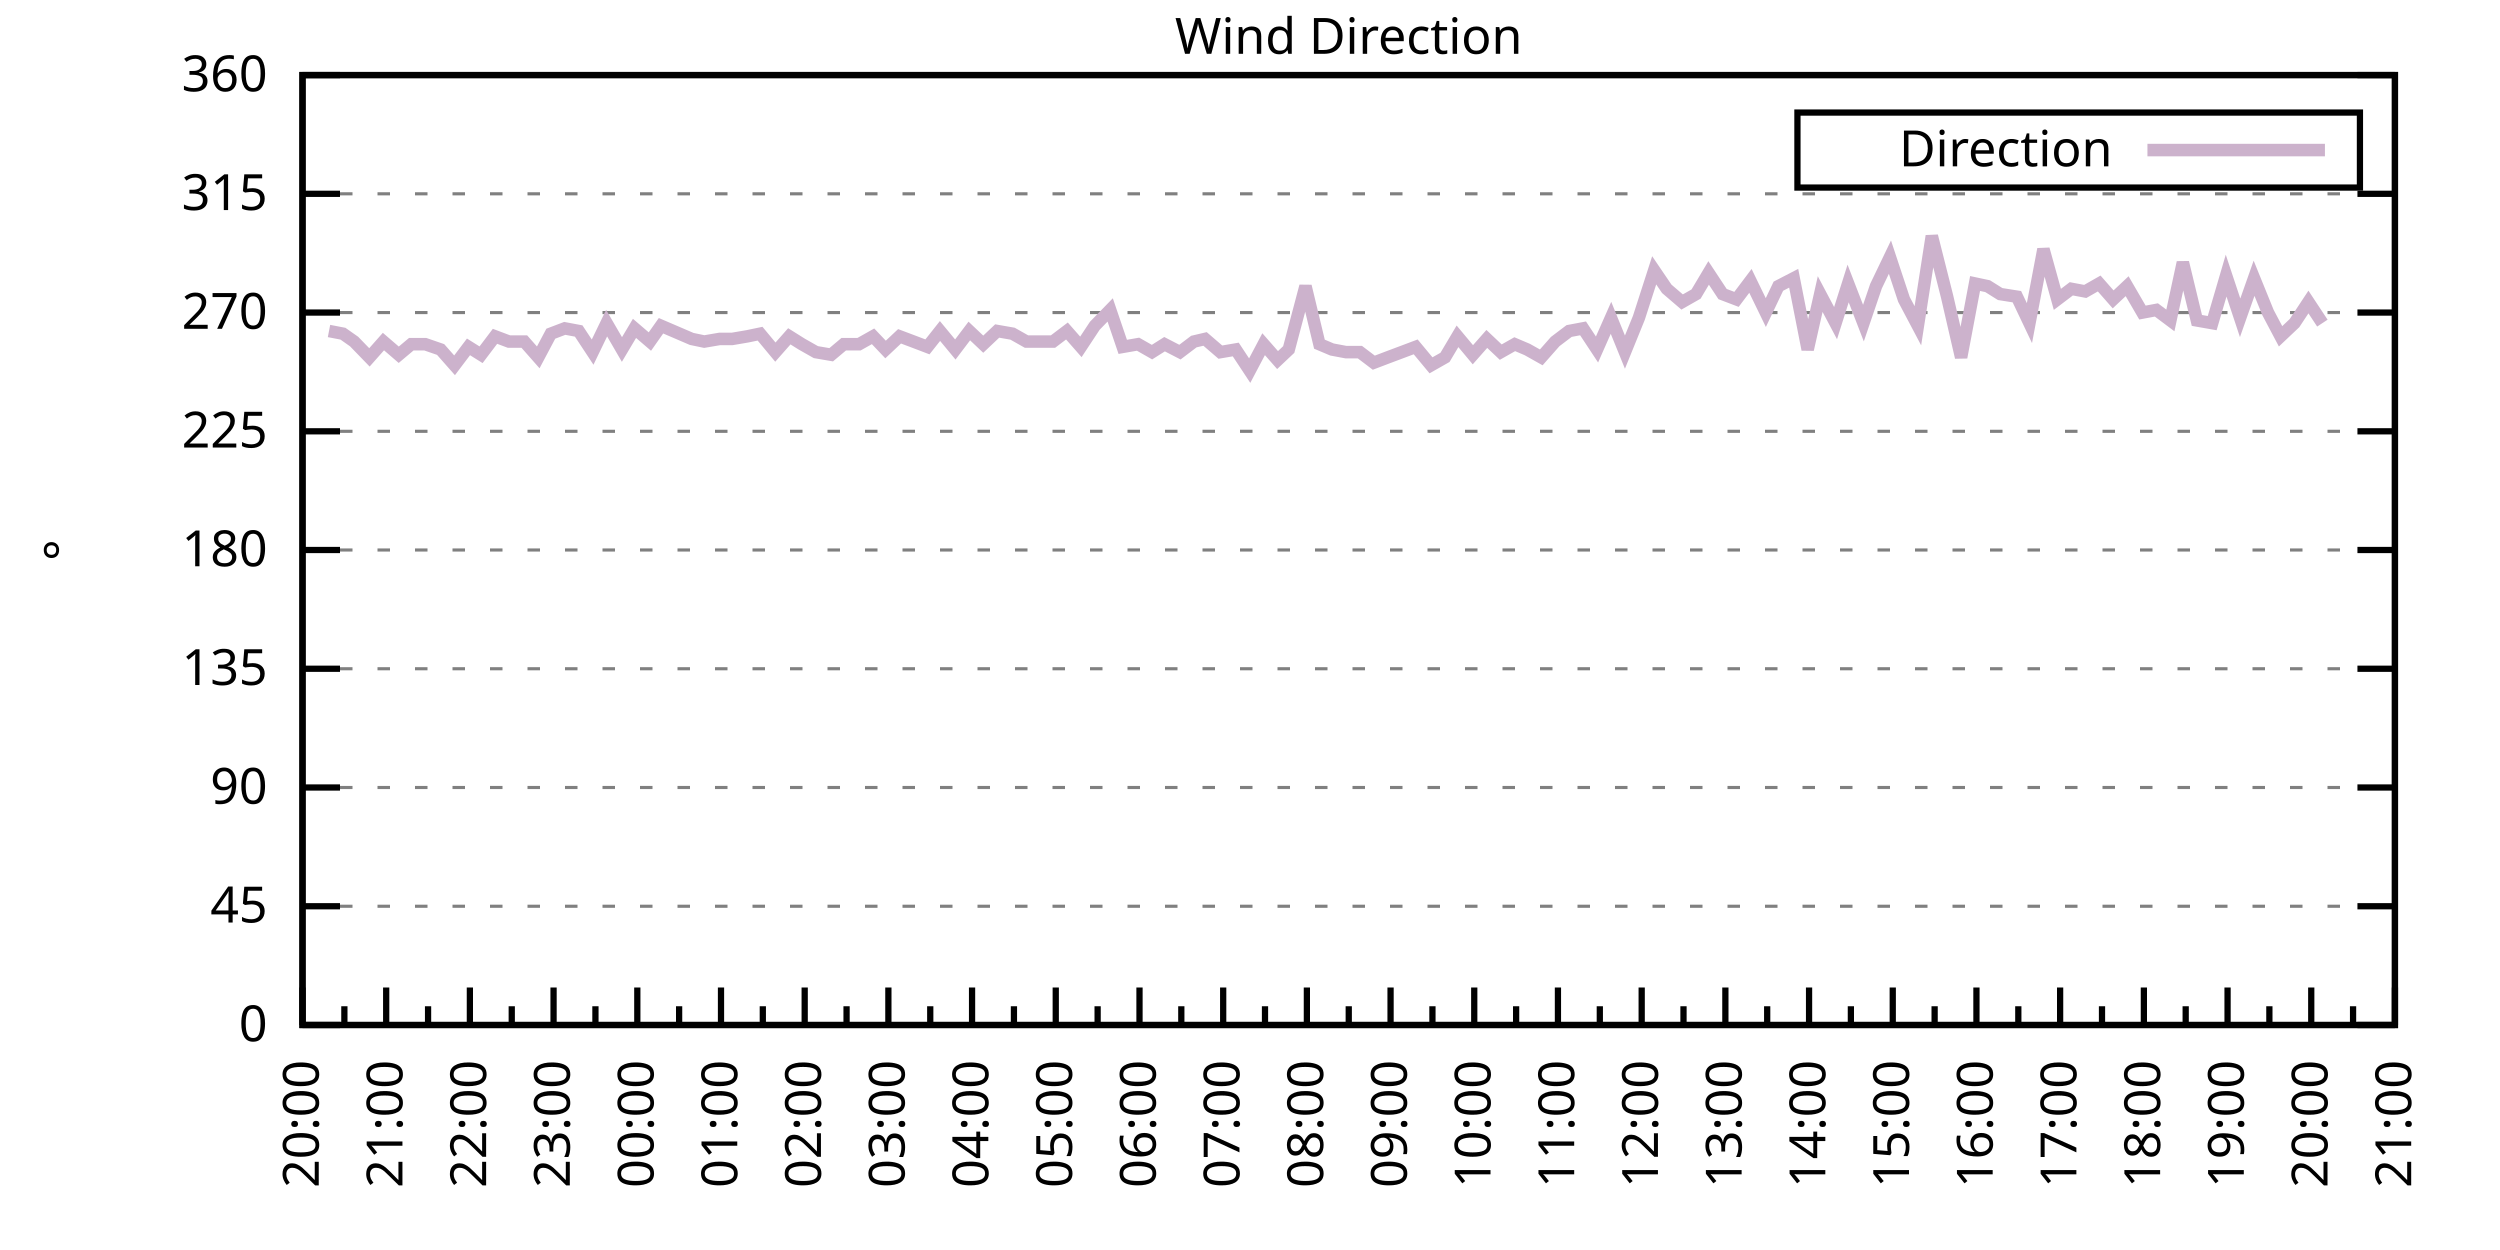
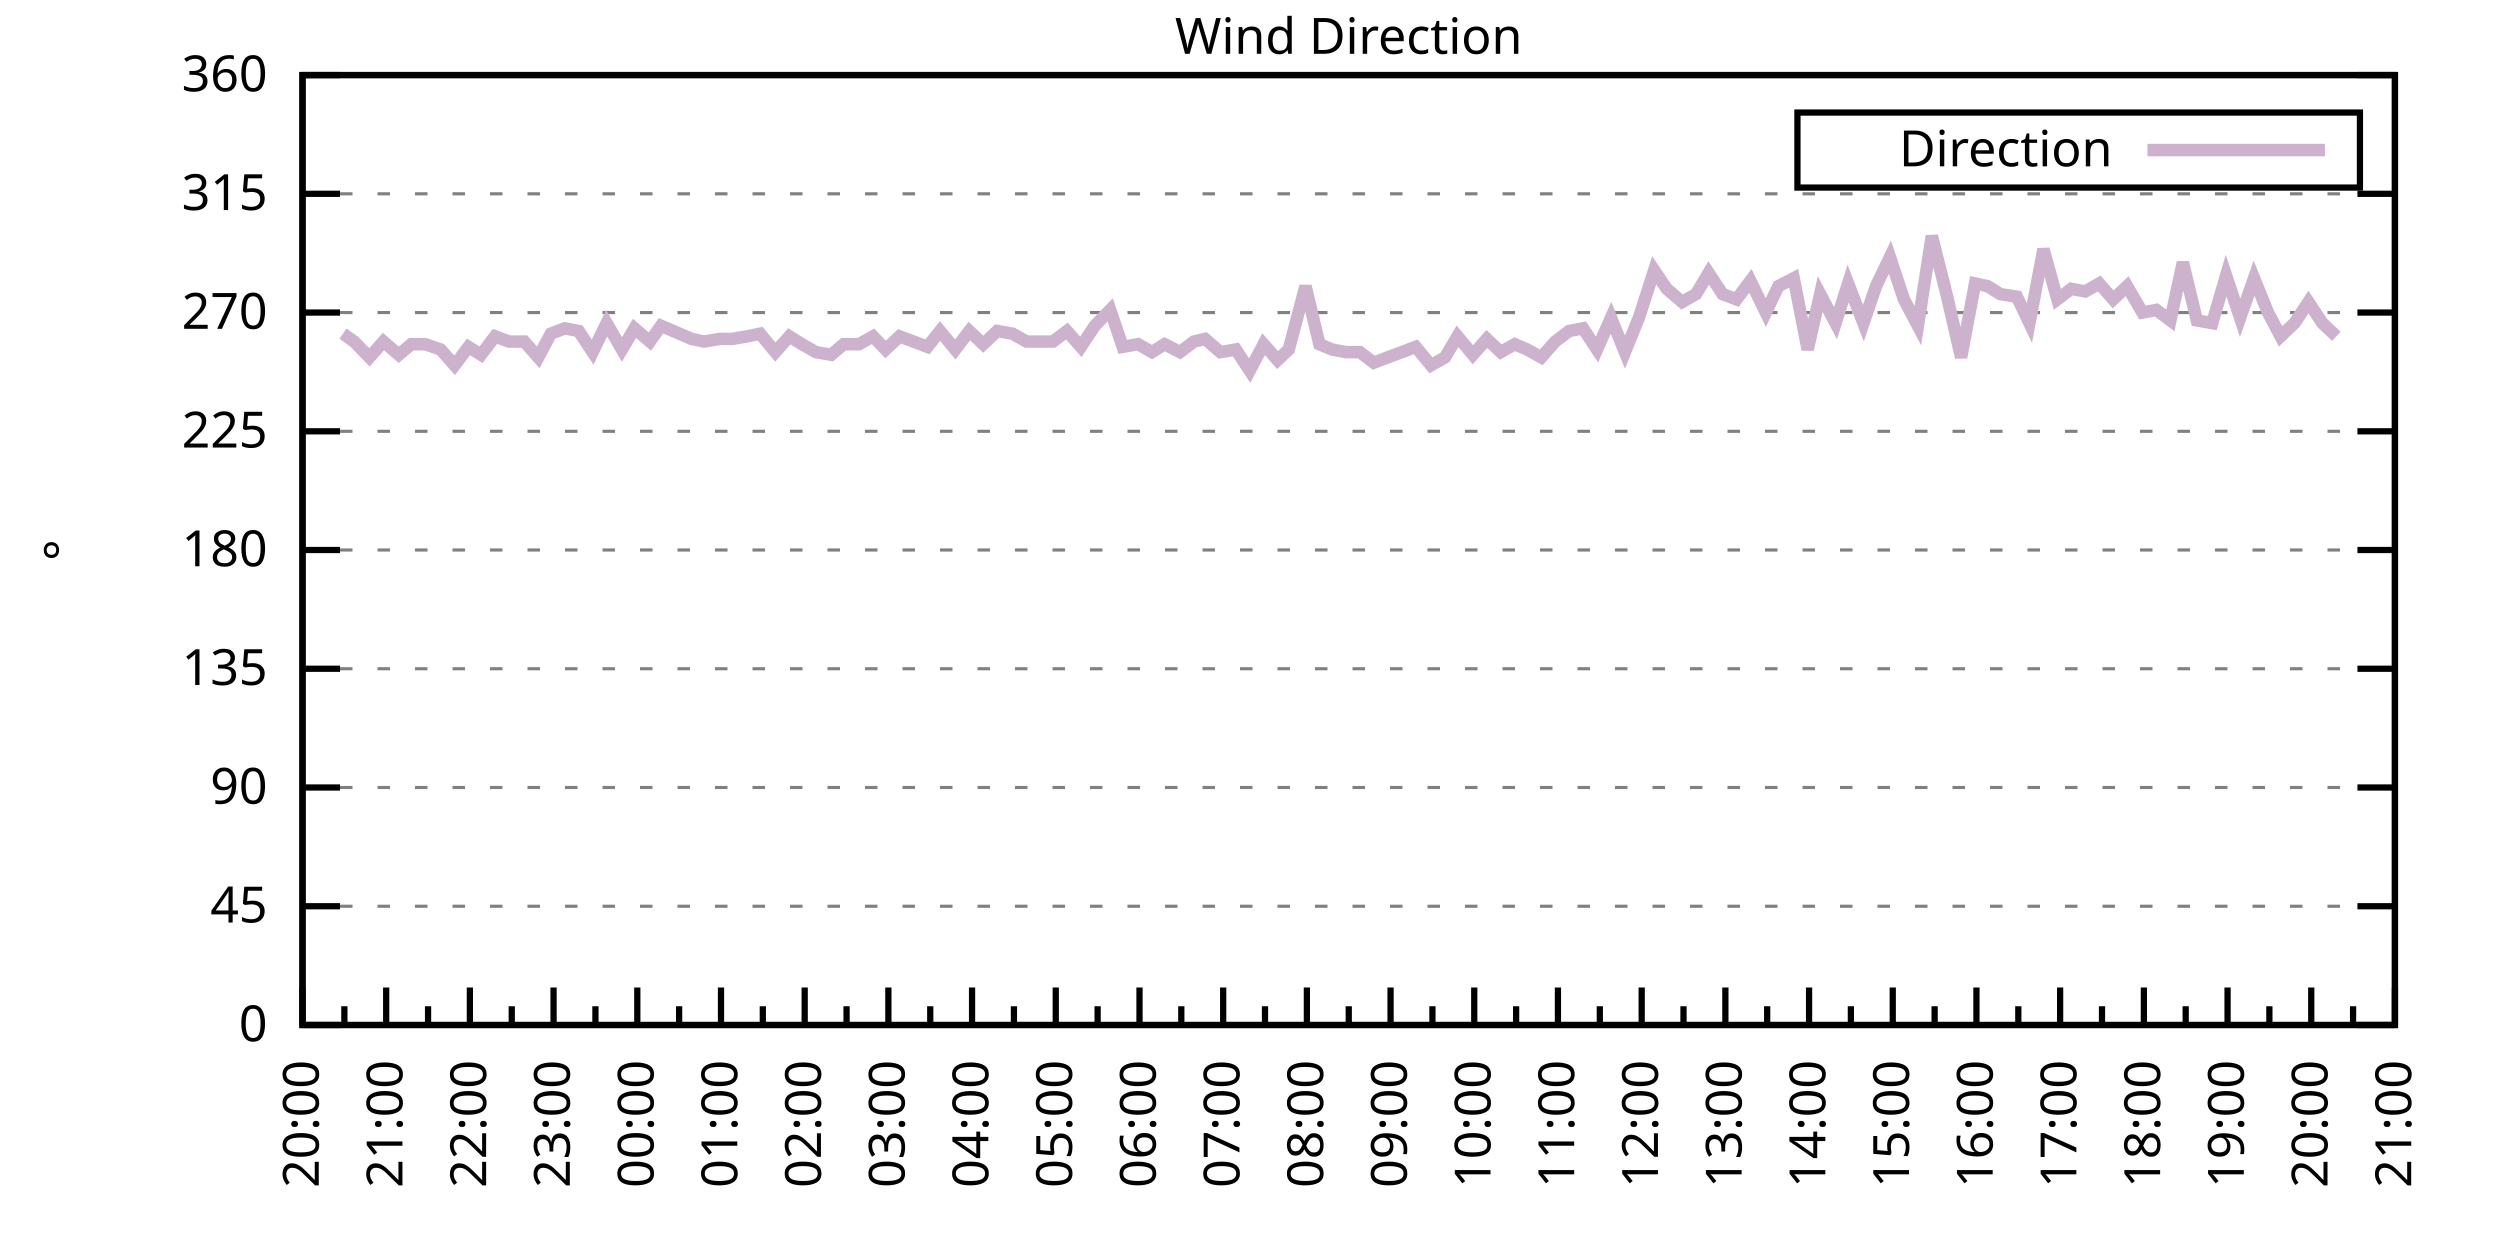
<svg xmlns="http://www.w3.org/2000/svg" xmlns:xlink="http://www.w3.org/1999/xlink" width="400" height="200" viewBox="0 0 400 200">
  <g id="gnuplot_canvas">
    <rect x="0" y="0" width="400" height="200" fill="none" />
    <defs>
      <circle id="gpDot" r="0.5" stroke-width="0.5" stroke="currentColor" />
      <path id="gpPt0" stroke-width="0.333" stroke="currentColor" d="M-1,0 h2 M0,-1 v2" />
      <path id="gpPt1" stroke-width="0.333" stroke="currentColor" d="M-1,-1 L1,1 M1,-1 L-1,1" />
      <path id="gpPt2" stroke-width="0.333" stroke="currentColor" d="M-1,0 L1,0 M0,-1 L0,1 M-1,-1 L1,1 M-1,1 L1,-1" />
      <rect id="gpPt3" stroke-width="0.333" stroke="currentColor" x="-1" y="-1" width="2" height="2" />
      <rect id="gpPt4" stroke-width="0.333" stroke="currentColor" fill="currentColor" x="-1" y="-1" width="2" height="2" />
      <circle id="gpPt5" stroke-width="0.333" stroke="currentColor" cx="0" cy="0" r="1" />
      <use xlink:href="#gpPt5" id="gpPt6" fill="currentColor" stroke="none" />
      <path id="gpPt7" stroke-width="0.333" stroke="currentColor" d="M0,-1.33 L-1.33,0.67 L1.33,0.67 z" />
      <use xlink:href="#gpPt7" id="gpPt8" fill="currentColor" stroke="none" />
      <use xlink:href="#gpPt7" id="gpPt9" stroke="currentColor" transform="rotate(180)" />
      <use xlink:href="#gpPt9" id="gpPt10" fill="currentColor" stroke="none" />
      <use xlink:href="#gpPt3" id="gpPt11" stroke="currentColor" transform="rotate(45)" />
      <use xlink:href="#gpPt11" id="gpPt12" fill="currentColor" stroke="none" />
      <path id="gpPt13" stroke-width="0.333" stroke="currentColor" d="M0,1.330 L1.265,0.411 L0.782,-1.067 L-0.782,-1.076 L-1.265,0.411 z" />
      <use xlink:href="#gpPt13" id="gpPt14" fill="currentColor" stroke="none" />
      <filter id="textbox" filterUnits="objectBoundingBox" x="0" y="0" height="1" width="1">
        <feFlood flood-color="white" flood-opacity="1" result="bgnd" />
        <feComposite in="SourceGraphic" in2="bgnd" operator="atop" />
      </filter>
      <filter id="greybox" filterUnits="objectBoundingBox" x="0" y="0" height="1" width="1">
        <feFlood flood-color="lightgrey" flood-opacity="1" result="grey" />
        <feComposite in="SourceGraphic" in2="grey" operator="atop" />
      </filter>
    </defs>
    <g fill="none" color="white" stroke="currentColor" stroke-width="1.00" stroke-linecap="butt" stroke-linejoin="miter">
</g>
    <g fill="none" color="black" stroke="currentColor" stroke-width="1.00" stroke-linecap="butt" stroke-linejoin="miter">
      <g stroke="none" shape-rendering="crispEdges">
        <polygon fill="rgb(255, 255, 255)" points="48.40,164.00 383.18,164.00 383.18,12.02 48.40,12.02 " />
      </g>
    </g>
    <g fill="none" color="black" stroke="currentColor" stroke-width="1.00" stroke-linecap="butt" stroke-linejoin="miter">
</g>
    <g fill="none" color="black" stroke="black" stroke-width="0.50" stroke-linecap="butt" stroke-linejoin="miter">
</g>
    <g fill="none" color="gray" stroke="currentColor" stroke-width="0.50" stroke-linecap="butt" stroke-linejoin="miter">
      <path stroke="gray" stroke-dasharray="2,4" class="gridline" d="M48.40,164.00 L383.19,164.00  " />
    </g>
    <g fill="none" color="gray" stroke="gray" stroke-width="1.00" stroke-linecap="butt" stroke-linejoin="miter">
</g>
    <g fill="none" color="black" stroke="currentColor" stroke-width="1.00" stroke-linecap="butt" stroke-linejoin="miter">
      <path stroke="black" d="M48.40,164.00 L54.40,164.00 M383.19,164.00 L377.19,164.00  " />
      <g transform="translate(42.80,166.60)" stroke="none" fill="black" font-family="Sans" font-size="8.00" text-anchor="end">
        <text>
          <tspan font-family="Sans"> 0</tspan>
        </text>
      </g>
    </g>
    <g fill="none" color="black" stroke="currentColor" stroke-width="1.00" stroke-linecap="butt" stroke-linejoin="miter">
</g>
    <g fill="none" color="black" stroke="black" stroke-width="0.50" stroke-linecap="butt" stroke-linejoin="miter">
</g>
    <g fill="none" color="gray" stroke="currentColor" stroke-width="0.50" stroke-linecap="butt" stroke-linejoin="miter">
      <path stroke="gray" stroke-dasharray="2,4" class="gridline" d="M48.40,145.00 L383.19,145.00  " />
    </g>
    <g fill="none" color="gray" stroke="gray" stroke-width="1.00" stroke-linecap="butt" stroke-linejoin="miter">
</g>
    <g fill="none" color="black" stroke="currentColor" stroke-width="1.00" stroke-linecap="butt" stroke-linejoin="miter">
      <path stroke="black" d="M48.40,145.00 L54.40,145.00 M383.19,145.00 L377.19,145.00  " />
      <g transform="translate(42.80,147.60)" stroke="none" fill="black" font-family="Sans" font-size="8.00" text-anchor="end">
        <text>
          <tspan font-family="Sans"> 45</tspan>
        </text>
      </g>
    </g>
    <g fill="none" color="black" stroke="currentColor" stroke-width="1.00" stroke-linecap="butt" stroke-linejoin="miter">
</g>
    <g fill="none" color="black" stroke="black" stroke-width="0.50" stroke-linecap="butt" stroke-linejoin="miter">
</g>
    <g fill="none" color="gray" stroke="currentColor" stroke-width="0.50" stroke-linecap="butt" stroke-linejoin="miter">
      <path stroke="gray" stroke-dasharray="2,4" class="gridline" d="M48.40,126.00 L383.19,126.00  " />
    </g>
    <g fill="none" color="gray" stroke="gray" stroke-width="1.00" stroke-linecap="butt" stroke-linejoin="miter">
</g>
    <g fill="none" color="black" stroke="currentColor" stroke-width="1.00" stroke-linecap="butt" stroke-linejoin="miter">
      <path stroke="black" d="M48.40,126.00 L54.40,126.00 M383.19,126.00 L377.19,126.00  " />
      <g transform="translate(42.80,128.60)" stroke="none" fill="black" font-family="Sans" font-size="8.00" text-anchor="end">
        <text>
          <tspan font-family="Sans"> 90</tspan>
        </text>
      </g>
    </g>
    <g fill="none" color="black" stroke="currentColor" stroke-width="1.00" stroke-linecap="butt" stroke-linejoin="miter">
</g>
    <g fill="none" color="black" stroke="black" stroke-width="0.50" stroke-linecap="butt" stroke-linejoin="miter">
</g>
    <g fill="none" color="gray" stroke="currentColor" stroke-width="0.50" stroke-linecap="butt" stroke-linejoin="miter">
      <path stroke="gray" stroke-dasharray="2,4" class="gridline" d="M48.40,107.00 L383.19,107.00  " />
    </g>
    <g fill="none" color="gray" stroke="gray" stroke-width="1.00" stroke-linecap="butt" stroke-linejoin="miter">
</g>
    <g fill="none" color="black" stroke="currentColor" stroke-width="1.00" stroke-linecap="butt" stroke-linejoin="miter">
      <path stroke="black" d="M48.40,107.00 L54.40,107.00 M383.19,107.00 L377.19,107.00  " />
      <g transform="translate(42.80,109.60)" stroke="none" fill="black" font-family="Sans" font-size="8.00" text-anchor="end">
        <text>
          <tspan font-family="Sans"> 135</tspan>
        </text>
      </g>
    </g>
    <g fill="none" color="black" stroke="currentColor" stroke-width="1.00" stroke-linecap="butt" stroke-linejoin="miter">
</g>
    <g fill="none" color="black" stroke="black" stroke-width="0.50" stroke-linecap="butt" stroke-linejoin="miter">
</g>
    <g fill="none" color="gray" stroke="currentColor" stroke-width="0.50" stroke-linecap="butt" stroke-linejoin="miter">
      <path stroke="gray" stroke-dasharray="2,4" class="gridline" d="M48.40,88.00 L383.19,88.00  " />
    </g>
    <g fill="none" color="gray" stroke="gray" stroke-width="1.00" stroke-linecap="butt" stroke-linejoin="miter">
</g>
    <g fill="none" color="black" stroke="currentColor" stroke-width="1.00" stroke-linecap="butt" stroke-linejoin="miter">
      <path stroke="black" d="M48.40,88.00 L54.40,88.00 M383.19,88.00 L377.19,88.00  " />
      <g transform="translate(42.80,90.60)" stroke="none" fill="black" font-family="Sans" font-size="8.00" text-anchor="end">
        <text>
          <tspan font-family="Sans"> 180</tspan>
        </text>
      </g>
    </g>
    <g fill="none" color="black" stroke="currentColor" stroke-width="1.00" stroke-linecap="butt" stroke-linejoin="miter">
</g>
    <g fill="none" color="black" stroke="black" stroke-width="0.50" stroke-linecap="butt" stroke-linejoin="miter">
</g>
    <g fill="none" color="gray" stroke="currentColor" stroke-width="0.50" stroke-linecap="butt" stroke-linejoin="miter">
      <path stroke="gray" stroke-dasharray="2,4" class="gridline" d="M48.40,69.01 L383.19,69.01  " />
    </g>
    <g fill="none" color="gray" stroke="gray" stroke-width="1.00" stroke-linecap="butt" stroke-linejoin="miter">
</g>
    <g fill="none" color="black" stroke="currentColor" stroke-width="1.00" stroke-linecap="butt" stroke-linejoin="miter">
      <path stroke="black" d="M48.40,69.01 L54.40,69.01 M383.19,69.01 L377.19,69.01  " />
      <g transform="translate(42.80,71.61)" stroke="none" fill="black" font-family="Sans" font-size="8.00" text-anchor="end">
        <text>
          <tspan font-family="Sans"> 225</tspan>
        </text>
      </g>
    </g>
    <g fill="none" color="black" stroke="currentColor" stroke-width="1.00" stroke-linecap="butt" stroke-linejoin="miter">
</g>
    <g fill="none" color="black" stroke="black" stroke-width="0.50" stroke-linecap="butt" stroke-linejoin="miter">
</g>
    <g fill="none" color="gray" stroke="currentColor" stroke-width="0.50" stroke-linecap="butt" stroke-linejoin="miter">
      <path stroke="gray" stroke-dasharray="2,4" class="gridline" d="M48.40,50.01 L383.19,50.01  " />
    </g>
    <g fill="none" color="gray" stroke="gray" stroke-width="1.00" stroke-linecap="butt" stroke-linejoin="miter">
</g>
    <g fill="none" color="black" stroke="currentColor" stroke-width="1.00" stroke-linecap="butt" stroke-linejoin="miter">
      <path stroke="black" d="M48.40,50.01 L54.40,50.01 M383.19,50.01 L377.19,50.01  " />
      <g transform="translate(42.80,52.61)" stroke="none" fill="black" font-family="Sans" font-size="8.00" text-anchor="end">
        <text>
          <tspan font-family="Sans"> 270</tspan>
        </text>
      </g>
    </g>
    <g fill="none" color="black" stroke="currentColor" stroke-width="1.00" stroke-linecap="butt" stroke-linejoin="miter">
</g>
    <g fill="none" color="black" stroke="black" stroke-width="0.50" stroke-linecap="butt" stroke-linejoin="miter">
</g>
    <g fill="none" color="gray" stroke="currentColor" stroke-width="0.50" stroke-linecap="butt" stroke-linejoin="miter">
      <path stroke="gray" stroke-dasharray="2,4" class="gridline" d="M48.40,31.01 L383.19,31.01  " />
    </g>
    <g fill="none" color="gray" stroke="gray" stroke-width="1.00" stroke-linecap="butt" stroke-linejoin="miter">
</g>
    <g fill="none" color="black" stroke="currentColor" stroke-width="1.00" stroke-linecap="butt" stroke-linejoin="miter">
      <path stroke="black" d="M48.40,31.01 L54.40,31.01 M383.19,31.01 L377.19,31.01  " />
      <g transform="translate(42.80,33.61)" stroke="none" fill="black" font-family="Sans" font-size="8.00" text-anchor="end">
        <text>
          <tspan font-family="Sans"> 315</tspan>
        </text>
      </g>
    </g>
    <g fill="none" color="black" stroke="currentColor" stroke-width="1.00" stroke-linecap="butt" stroke-linejoin="miter">
</g>
    <g fill="none" color="black" stroke="black" stroke-width="0.50" stroke-linecap="butt" stroke-linejoin="miter">
</g>
    <g fill="none" color="gray" stroke="currentColor" stroke-width="0.50" stroke-linecap="butt" stroke-linejoin="miter">
      <path stroke="gray" stroke-dasharray="2,4" class="gridline" d="M48.40,12.01 L383.19,12.01  " />
    </g>
    <g fill="none" color="gray" stroke="gray" stroke-width="1.00" stroke-linecap="butt" stroke-linejoin="miter">
</g>
    <g fill="none" color="black" stroke="currentColor" stroke-width="1.00" stroke-linecap="butt" stroke-linejoin="miter">
      <path stroke="black" d="M48.40,12.01 L54.40,12.01 M383.19,12.01 L377.19,12.01  " />
      <g transform="translate(42.80,14.61)" stroke="none" fill="black" font-family="Sans" font-size="8.00" text-anchor="end">
        <text>
          <tspan font-family="Sans"> 360</tspan>
        </text>
      </g>
    </g>
    <g fill="none" color="black" stroke="currentColor" stroke-width="1.00" stroke-linecap="butt" stroke-linejoin="miter">
      <path stroke="black" d="M48.40,164.00 L48.40,158.00  " />
      <g transform="translate(51.00,169.60) rotate(270)" stroke="none" fill="black" font-family="Sans" font-size="8.00" text-anchor="end">
        <text>
          <tspan font-family="Sans">20:00</tspan>
        </text>
      </g>
    </g>
    <g fill="none" color="black" stroke="currentColor" stroke-width="1.00" stroke-linecap="butt" stroke-linejoin="miter">
      <path stroke="black" d="M55.10,164.00 L55.10,161.00 M61.79,164.00 L61.79,158.00  " />
      <g transform="translate(64.39,169.60) rotate(270)" stroke="none" fill="black" font-family="Sans" font-size="8.00" text-anchor="end">
        <text>
          <tspan font-family="Sans">21:00</tspan>
        </text>
      </g>
    </g>
    <g fill="none" color="black" stroke="currentColor" stroke-width="1.00" stroke-linecap="butt" stroke-linejoin="miter">
      <path stroke="black" d="M68.49,164.00 L68.49,161.00 M75.18,164.00 L75.18,158.00  " />
      <g transform="translate(77.78,169.60) rotate(270)" stroke="none" fill="black" font-family="Sans" font-size="8.00" text-anchor="end">
        <text>
          <tspan font-family="Sans">22:00</tspan>
        </text>
      </g>
    </g>
    <g fill="none" color="black" stroke="currentColor" stroke-width="1.00" stroke-linecap="butt" stroke-linejoin="miter">
      <path stroke="black" d="M81.88,164.00 L81.88,161.00 M88.57,164.00 L88.57,158.00  " />
      <g transform="translate(91.17,169.60) rotate(270)" stroke="none" fill="black" font-family="Sans" font-size="8.00" text-anchor="end">
        <text>
          <tspan font-family="Sans">23:00</tspan>
        </text>
      </g>
    </g>
    <g fill="none" color="black" stroke="currentColor" stroke-width="1.00" stroke-linecap="butt" stroke-linejoin="miter">
      <path stroke="black" d="M95.27,164.00 L95.27,161.00 M101.97,164.00 L101.97,158.00  " />
      <g transform="translate(104.57,169.60) rotate(270)" stroke="none" fill="black" font-family="Sans" font-size="8.00" text-anchor="end">
        <text>
          <tspan font-family="Sans">00:00</tspan>
        </text>
      </g>
    </g>
    <g fill="none" color="black" stroke="currentColor" stroke-width="1.00" stroke-linecap="butt" stroke-linejoin="miter">
      <path stroke="black" d="M108.66,164.00 L108.66,161.00 M115.36,164.00 L115.36,158.00  " />
      <g transform="translate(117.96,169.60) rotate(270)" stroke="none" fill="black" font-family="Sans" font-size="8.00" text-anchor="end">
        <text>
          <tspan font-family="Sans">01:00</tspan>
        </text>
      </g>
    </g>
    <g fill="none" color="black" stroke="currentColor" stroke-width="1.00" stroke-linecap="butt" stroke-linejoin="miter">
      <path stroke="black" d="M122.05,164.00 L122.05,161.00 M128.75,164.00 L128.75,158.00  " />
      <g transform="translate(131.35,169.60) rotate(270)" stroke="none" fill="black" font-family="Sans" font-size="8.00" text-anchor="end">
        <text>
          <tspan font-family="Sans">02:00</tspan>
        </text>
      </g>
    </g>
    <g fill="none" color="black" stroke="currentColor" stroke-width="1.00" stroke-linecap="butt" stroke-linejoin="miter">
      <path stroke="black" d="M135.45,164.00 L135.45,161.00 M142.14,164.00 L142.14,158.00  " />
      <g transform="translate(144.74,169.60) rotate(270)" stroke="none" fill="black" font-family="Sans" font-size="8.00" text-anchor="end">
        <text>
          <tspan font-family="Sans">03:00</tspan>
        </text>
      </g>
    </g>
    <g fill="none" color="black" stroke="currentColor" stroke-width="1.00" stroke-linecap="butt" stroke-linejoin="miter">
      <path stroke="black" d="M148.84,164.00 L148.84,161.00 M155.53,164.00 L155.53,158.00  " />
      <g transform="translate(158.13,169.60) rotate(270)" stroke="none" fill="black" font-family="Sans" font-size="8.00" text-anchor="end">
        <text>
          <tspan font-family="Sans">04:00</tspan>
        </text>
      </g>
    </g>
    <g fill="none" color="black" stroke="currentColor" stroke-width="1.00" stroke-linecap="butt" stroke-linejoin="miter">
      <path stroke="black" d="M162.23,164.00 L162.23,161.00 M168.92,164.00 L168.92,158.00  " />
      <g transform="translate(171.52,169.60) rotate(270)" stroke="none" fill="black" font-family="Sans" font-size="8.00" text-anchor="end">
        <text>
          <tspan font-family="Sans">05:00</tspan>
        </text>
      </g>
    </g>
    <g fill="none" color="black" stroke="currentColor" stroke-width="1.00" stroke-linecap="butt" stroke-linejoin="miter">
      <path stroke="black" d="M175.62,164.00 L175.62,161.00 M182.32,164.00 L182.32,158.00  " />
      <g transform="translate(184.92,169.60) rotate(270)" stroke="none" fill="black" font-family="Sans" font-size="8.00" text-anchor="end">
        <text>
          <tspan font-family="Sans">06:00</tspan>
        </text>
      </g>
    </g>
    <g fill="none" color="black" stroke="currentColor" stroke-width="1.00" stroke-linecap="butt" stroke-linejoin="miter">
      <path stroke="black" d="M189.01,164.00 L189.01,161.00 M195.71,164.00 L195.71,158.00  " />
      <g transform="translate(198.31,169.60) rotate(270)" stroke="none" fill="black" font-family="Sans" font-size="8.00" text-anchor="end">
        <text>
          <tspan font-family="Sans">07:00</tspan>
        </text>
      </g>
    </g>
    <g fill="none" color="black" stroke="currentColor" stroke-width="1.00" stroke-linecap="butt" stroke-linejoin="miter">
      <path stroke="black" d="M202.40,164.00 L202.40,161.00 M209.10,164.00 L209.10,158.00  " />
      <g transform="translate(211.70,169.60) rotate(270)" stroke="none" fill="black" font-family="Sans" font-size="8.00" text-anchor="end">
        <text>
          <tspan font-family="Sans">08:00</tspan>
        </text>
      </g>
    </g>
    <g fill="none" color="black" stroke="currentColor" stroke-width="1.00" stroke-linecap="butt" stroke-linejoin="miter">
      <path stroke="black" d="M215.80,164.00 L215.80,161.00 M222.49,164.00 L222.49,158.00  " />
      <g transform="translate(225.09,169.60) rotate(270)" stroke="none" fill="black" font-family="Sans" font-size="8.00" text-anchor="end">
        <text>
          <tspan font-family="Sans">09:00</tspan>
        </text>
      </g>
    </g>
    <g fill="none" color="black" stroke="currentColor" stroke-width="1.00" stroke-linecap="butt" stroke-linejoin="miter">
      <path stroke="black" d="M229.19,164.00 L229.19,161.00 M235.88,164.00 L235.88,158.00  " />
      <g transform="translate(238.48,169.60) rotate(270)" stroke="none" fill="black" font-family="Sans" font-size="8.00" text-anchor="end">
        <text>
          <tspan font-family="Sans">10:00</tspan>
        </text>
      </g>
    </g>
    <g fill="none" color="black" stroke="currentColor" stroke-width="1.00" stroke-linecap="butt" stroke-linejoin="miter">
      <path stroke="black" d="M242.58,164.00 L242.58,161.00 M249.27,164.00 L249.27,158.00  " />
      <g transform="translate(251.87,169.60) rotate(270)" stroke="none" fill="black" font-family="Sans" font-size="8.00" text-anchor="end">
        <text>
          <tspan font-family="Sans">11:00</tspan>
        </text>
      </g>
    </g>
    <g fill="none" color="black" stroke="currentColor" stroke-width="1.00" stroke-linecap="butt" stroke-linejoin="miter">
      <path stroke="black" d="M255.97,164.00 L255.97,161.00 M262.67,164.00 L262.67,158.00  " />
      <g transform="translate(265.27,169.60) rotate(270)" stroke="none" fill="black" font-family="Sans" font-size="8.00" text-anchor="end">
        <text>
          <tspan font-family="Sans">12:00</tspan>
        </text>
      </g>
    </g>
    <g fill="none" color="black" stroke="currentColor" stroke-width="1.00" stroke-linecap="butt" stroke-linejoin="miter">
      <path stroke="black" d="M269.36,164.00 L269.36,161.00 M276.06,164.00 L276.06,158.00  " />
      <g transform="translate(278.66,169.60) rotate(270)" stroke="none" fill="black" font-family="Sans" font-size="8.00" text-anchor="end">
        <text>
          <tspan font-family="Sans">13:00</tspan>
        </text>
      </g>
    </g>
    <g fill="none" color="black" stroke="currentColor" stroke-width="1.00" stroke-linecap="butt" stroke-linejoin="miter">
      <path stroke="black" d="M282.75,164.00 L282.75,161.00 M289.45,164.00 L289.45,158.00  " />
      <g transform="translate(292.05,169.60) rotate(270)" stroke="none" fill="black" font-family="Sans" font-size="8.00" text-anchor="end">
        <text>
          <tspan font-family="Sans">14:00</tspan>
        </text>
      </g>
    </g>
    <g fill="none" color="black" stroke="currentColor" stroke-width="1.00" stroke-linecap="butt" stroke-linejoin="miter">
      <path stroke="black" d="M296.14,164.00 L296.14,161.00 M302.84,164.00 L302.84,158.00  " />
      <g transform="translate(305.44,169.60) rotate(270)" stroke="none" fill="black" font-family="Sans" font-size="8.00" text-anchor="end">
        <text>
          <tspan font-family="Sans">15:00</tspan>
        </text>
      </g>
    </g>
    <g fill="none" color="black" stroke="currentColor" stroke-width="1.00" stroke-linecap="butt" stroke-linejoin="miter">
      <path stroke="black" d="M309.54,164.00 L309.54,161.00 M316.23,164.00 L316.23,158.00  " />
      <g transform="translate(318.83,169.60) rotate(270)" stroke="none" fill="black" font-family="Sans" font-size="8.00" text-anchor="end">
        <text>
          <tspan font-family="Sans">16:00</tspan>
        </text>
      </g>
    </g>
    <g fill="none" color="black" stroke="currentColor" stroke-width="1.00" stroke-linecap="butt" stroke-linejoin="miter">
      <path stroke="black" d="M322.93,164.00 L322.93,161.00 M329.62,164.00 L329.62,158.00  " />
      <g transform="translate(332.22,169.60) rotate(270)" stroke="none" fill="black" font-family="Sans" font-size="8.00" text-anchor="end">
        <text>
          <tspan font-family="Sans">17:00</tspan>
        </text>
      </g>
    </g>
    <g fill="none" color="black" stroke="currentColor" stroke-width="1.00" stroke-linecap="butt" stroke-linejoin="miter">
      <path stroke="black" d="M336.32,164.00 L336.32,161.00 M343.02,164.00 L343.02,158.00  " />
      <g transform="translate(345.62,169.60) rotate(270)" stroke="none" fill="black" font-family="Sans" font-size="8.00" text-anchor="end">
        <text>
          <tspan font-family="Sans">18:00</tspan>
        </text>
      </g>
    </g>
    <g fill="none" color="black" stroke="currentColor" stroke-width="1.00" stroke-linecap="butt" stroke-linejoin="miter">
      <path stroke="black" d="M349.71,164.00 L349.71,161.00 M356.41,164.00 L356.41,158.00  " />
      <g transform="translate(359.01,169.60) rotate(270)" stroke="none" fill="black" font-family="Sans" font-size="8.00" text-anchor="end">
        <text>
          <tspan font-family="Sans">19:00</tspan>
        </text>
      </g>
    </g>
    <g fill="none" color="black" stroke="currentColor" stroke-width="1.00" stroke-linecap="butt" stroke-linejoin="miter">
      <path stroke="black" d="M363.10,164.00 L363.10,161.00 M369.80,164.00 L369.80,158.00  " />
      <g transform="translate(372.40,169.60) rotate(270)" stroke="none" fill="black" font-family="Sans" font-size="8.00" text-anchor="end">
        <text>
          <tspan font-family="Sans">20:00</tspan>
        </text>
      </g>
    </g>
    <g fill="none" color="black" stroke="currentColor" stroke-width="1.00" stroke-linecap="butt" stroke-linejoin="miter">
      <path stroke="black" d="M376.49,164.00 L376.49,161.00 M383.19,164.00 L383.19,158.00  " />
      <g transform="translate(385.79,169.60) rotate(270)" stroke="none" fill="black" font-family="Sans" font-size="8.00" text-anchor="end">
        <text>
          <tspan font-family="Sans">21:00</tspan>
        </text>
      </g>
    </g>
    <g fill="none" color="black" stroke="currentColor" stroke-width="1.00" stroke-linecap="butt" stroke-linejoin="miter">
</g>
    <g fill="none" color="black" stroke="currentColor" stroke-width="1.00" stroke-linecap="butt" stroke-linejoin="miter">
      <path stroke="black" d="M48.40,12.01 L48.40,164.00 L383.19,164.00 L383.19,12.01 L48.40,12.01 Z  " />
    </g>
    <g fill="none" color="black" stroke="currentColor" stroke-width="1.00" stroke-linecap="butt" stroke-linejoin="miter">
      <g transform="translate(12.80,88.01) rotate(270)" stroke="none" fill="black" font-family="Sans" font-size="8.00" text-anchor="middle">
        <text>
          <tspan font-family="Sans">°</tspan>
        </text>
      </g>
    </g>
    <g fill="none" color="black" stroke="currentColor" stroke-width="1.00" stroke-linecap="butt" stroke-linejoin="miter">
</g>
    <g fill="none" color="black" stroke="currentColor" stroke-width="1.00" stroke-linecap="butt" stroke-linejoin="miter">
      <path stroke="black" d="M287.59,30.01 L287.59,18.01 L377.59,18.01 L377.59,30.01 L287.59,30.01 Z  " />
    </g>
    <g id="Wind_direction_plot_1">
      <g fill="none" color="white" stroke="black" stroke-width="2.00" stroke-linecap="butt" stroke-linejoin="miter">
</g>
      <g fill="none" color="black" stroke="currentColor" stroke-width="2.00" stroke-linecap="butt" stroke-linejoin="miter">
        <g transform="translate(337.99,26.61)" stroke="none" fill="black" font-family="Sans" font-size="8.00" text-anchor="end">
          <text>
            <tspan font-family="Sans">Direction</tspan>
          </text>
        </g>
      </g>
      <g fill="none" color="black" stroke="currentColor" stroke-width="2.00" stroke-linecap="butt" stroke-linejoin="miter">
-         <path stroke="rgb(204, 178, 204)" d="M343.59,24.01 L371.99,24.01 M52.64,52.96 L54.87,53.39 L56.66,54.65 L59.11,57.18 L61.35,54.65 L63.80,56.76   L65.81,55.07 L68.04,55.07 L70.50,55.92 L72.73,58.45 L74.96,55.50 L76.97,56.76 L79.20,53.81 L81.43,54.65   L83.89,54.65 L86.12,57.18 L88.13,53.39 L90.36,52.54 L92.59,52.96 L94.82,56.34 L97.06,51.70 L99.51,55.92   L101.52,52.54 L103.98,54.65 L105.76,52.12 L110.67,54.23 L112.68,54.65 L115.13,54.23 L117.14,54.23 L119.60,53.81   L121.61,53.39 L124.06,56.34 L126.29,53.81 L128.30,55.07 L130.54,56.34 L132.99,56.76 L135.00,55.07 L137.45,55.07   L139.69,53.81 L141.69,55.92 L143.93,53.81 L146.16,54.65 L148.39,55.50 L150.40,52.96 L152.85,55.92 L155.09,52.96   L157.32,55.07 L159.55,52.96 L162.01,53.39 L164.24,54.65 L168.48,54.65 L170.71,52.96 L172.94,55.50 L175.17,52.12   L177.63,49.59 L179.64,55.50 L182.09,55.07 L184.32,56.34 L186.33,55.07 L188.79,56.34 L191.02,54.65 L192.81,54.23   L195.26,56.34 L197.72,55.92 L199.95,59.30 L202.18,55.07 L204.41,57.61 L206.20,55.92 L208.88,45.79 L211.11,55.07   L213.12,55.92 L215.35,56.34 L217.58,56.34 L219.81,58.03 L222.04,57.18 L224.28,56.34 L226.51,55.50 L228.96,58.45   L231.20,57.18 L233.20,53.81 L235.66,56.76 L237.89,54.23 L240.12,56.34 L242.36,55.07 L244.36,55.92 L246.60,57.18   L248.83,54.65 L251.06,52.96 L253.29,52.54 L255.52,55.92 L257.76,50.85 L259.99,56.34 L262.22,50.85 L264.67,43.25   L266.68,46.21 L269.14,48.32 L271.37,47.05 L273.38,43.67 L275.61,47.05 L277.84,47.90 L280.07,44.94 L282.53,50.01   L284.54,45.79 L286.99,44.52 L289.23,55.92 L291.23,47.05 L293.69,51.70 L295.70,45.36 L298.15,51.70 L300.16,45.79   L302.39,41.14 L304.63,47.90 L306.86,52.12 L309.09,37.76 L311.54,47.47 L313.78,57.18 L316.01,45.36 L318.02,45.79   L320.03,47.05 L322.70,47.47 L324.71,51.70 L326.95,39.87 L329.18,47.90 L331.41,46.21 L333.64,46.63 L335.87,45.36   L338.10,47.90 L340.34,45.79 L342.79,50.01 L345.02,49.59 L347.26,51.27 L349.26,41.99 L351.50,51.27 L353.95,51.70   L356.18,44.10 L358.42,50.85 L360.65,44.52 L362.88,50.01 L364.89,53.81 L367.12,51.70 L369.35,48.32 L371.58,51.70    " />
+         <path stroke="rgb(204, 178, 204)" d="M343.59,24.01 L371.99,24.01 M54.87,53.39 L56.66,54.65 L59.11,57.18 L61.35,54.65 L63.80,56.76 L65.81,55.07   L68.04,55.07 L70.50,55.92 L72.73,58.45 L74.96,55.50 L76.97,56.76 L79.20,53.81 L81.43,54.65 L83.89,54.65   L86.12,57.18 L88.13,53.39 L90.36,52.54 L92.59,52.96 L94.82,56.34 L97.06,51.70 L99.51,55.92 L101.52,52.54   L103.98,54.65 L105.76,52.12 L110.67,54.23 L112.68,54.65 L115.13,54.23 L117.14,54.23 L119.60,53.81 L121.61,53.39   L124.06,56.34 L126.29,53.81 L128.30,55.07 L130.54,56.34 L132.99,56.76 L135.00,55.07 L137.45,55.07 L139.69,53.81   L141.69,55.92 L143.93,53.81 L146.16,54.65 L148.39,55.50 L150.40,52.96 L152.85,55.92 L155.09,52.96 L157.32,55.07   L159.55,52.96 L162.01,53.39 L164.24,54.65 L168.48,54.65 L170.71,52.96 L172.94,55.50 L175.17,52.12 L177.63,49.59   L179.64,55.50 L182.09,55.07 L184.32,56.34 L186.33,55.07 L188.79,56.34 L191.02,54.65 L192.81,54.23 L195.26,56.34   L197.72,55.92 L199.95,59.30 L202.18,55.07 L204.41,57.61 L206.20,55.92 L208.88,45.79 L211.11,55.07 L213.12,55.92   L215.35,56.34 L217.58,56.34 L219.81,58.03 L222.04,57.18 L224.28,56.34 L226.51,55.50 L228.96,58.45 L231.20,57.18   L233.20,53.81 L235.66,56.76 L237.89,54.23 L240.12,56.34 L242.36,55.07 L244.36,55.92 L246.60,57.18 L248.83,54.65   L251.06,52.96 L253.29,52.54 L255.52,55.92 L257.76,50.85 L259.99,56.34 L262.22,50.85 L264.67,43.25 L266.68,46.21   L269.14,48.32 L271.37,47.05 L273.38,43.67 L275.61,47.05 L277.84,47.90 L280.07,44.94 L282.53,50.01 L284.54,45.79   L286.99,44.52 L289.23,55.92 L291.23,47.05 L293.69,51.70 L295.70,45.36 L298.15,51.70 L300.16,45.79 L302.39,41.14   L304.63,47.90 L306.86,52.12 L309.09,37.76 L311.54,47.47 L313.78,57.18 L316.01,45.36 L318.02,45.79 L320.03,47.05   L322.70,47.47 L324.71,51.70 L326.95,39.87 L329.18,47.90 L331.41,46.21 L333.64,46.63 L335.87,45.36 L338.10,47.90   L340.34,45.79 L342.79,50.01 L345.02,49.59 L347.26,51.27 L349.26,41.99 L351.50,51.27 L353.95,51.70 L356.18,44.10   L358.42,50.85 L360.65,44.52 L362.88,50.01 L364.89,53.81 L367.12,51.70 L369.35,48.32 L371.58,51.70 L373.82,53.81    " />
      </g>
    </g>
    <g fill="none" color="black" stroke="currentColor" stroke-width="2.00" stroke-linecap="butt" stroke-linejoin="miter">
</g>
    <g fill="none" color="black" stroke="black" stroke-width="1.00" stroke-linecap="butt" stroke-linejoin="miter">
</g>
    <g fill="none" color="black" stroke="currentColor" stroke-width="1.00" stroke-linecap="butt" stroke-linejoin="miter">
      <path stroke="black" d="M48.40,12.01 L48.40,164.00 L383.19,164.00 L383.19,12.01 L48.40,12.01 Z  " />
    </g>
    <g fill="none" color="black" stroke="currentColor" stroke-width="1.00" stroke-linecap="butt" stroke-linejoin="miter">
      <g transform="translate(215.79,8.61)" stroke="none" fill="black" font-family="Sans" font-size="8.00" text-anchor="middle">
        <text>
          <tspan font-family="Sans">Wind Direction</tspan>
        </text>
      </g>
    </g>
    <g fill="none" color="black" stroke="currentColor" stroke-width="1.00" stroke-linecap="butt" stroke-linejoin="miter">
</g>
  </g>
</svg>
